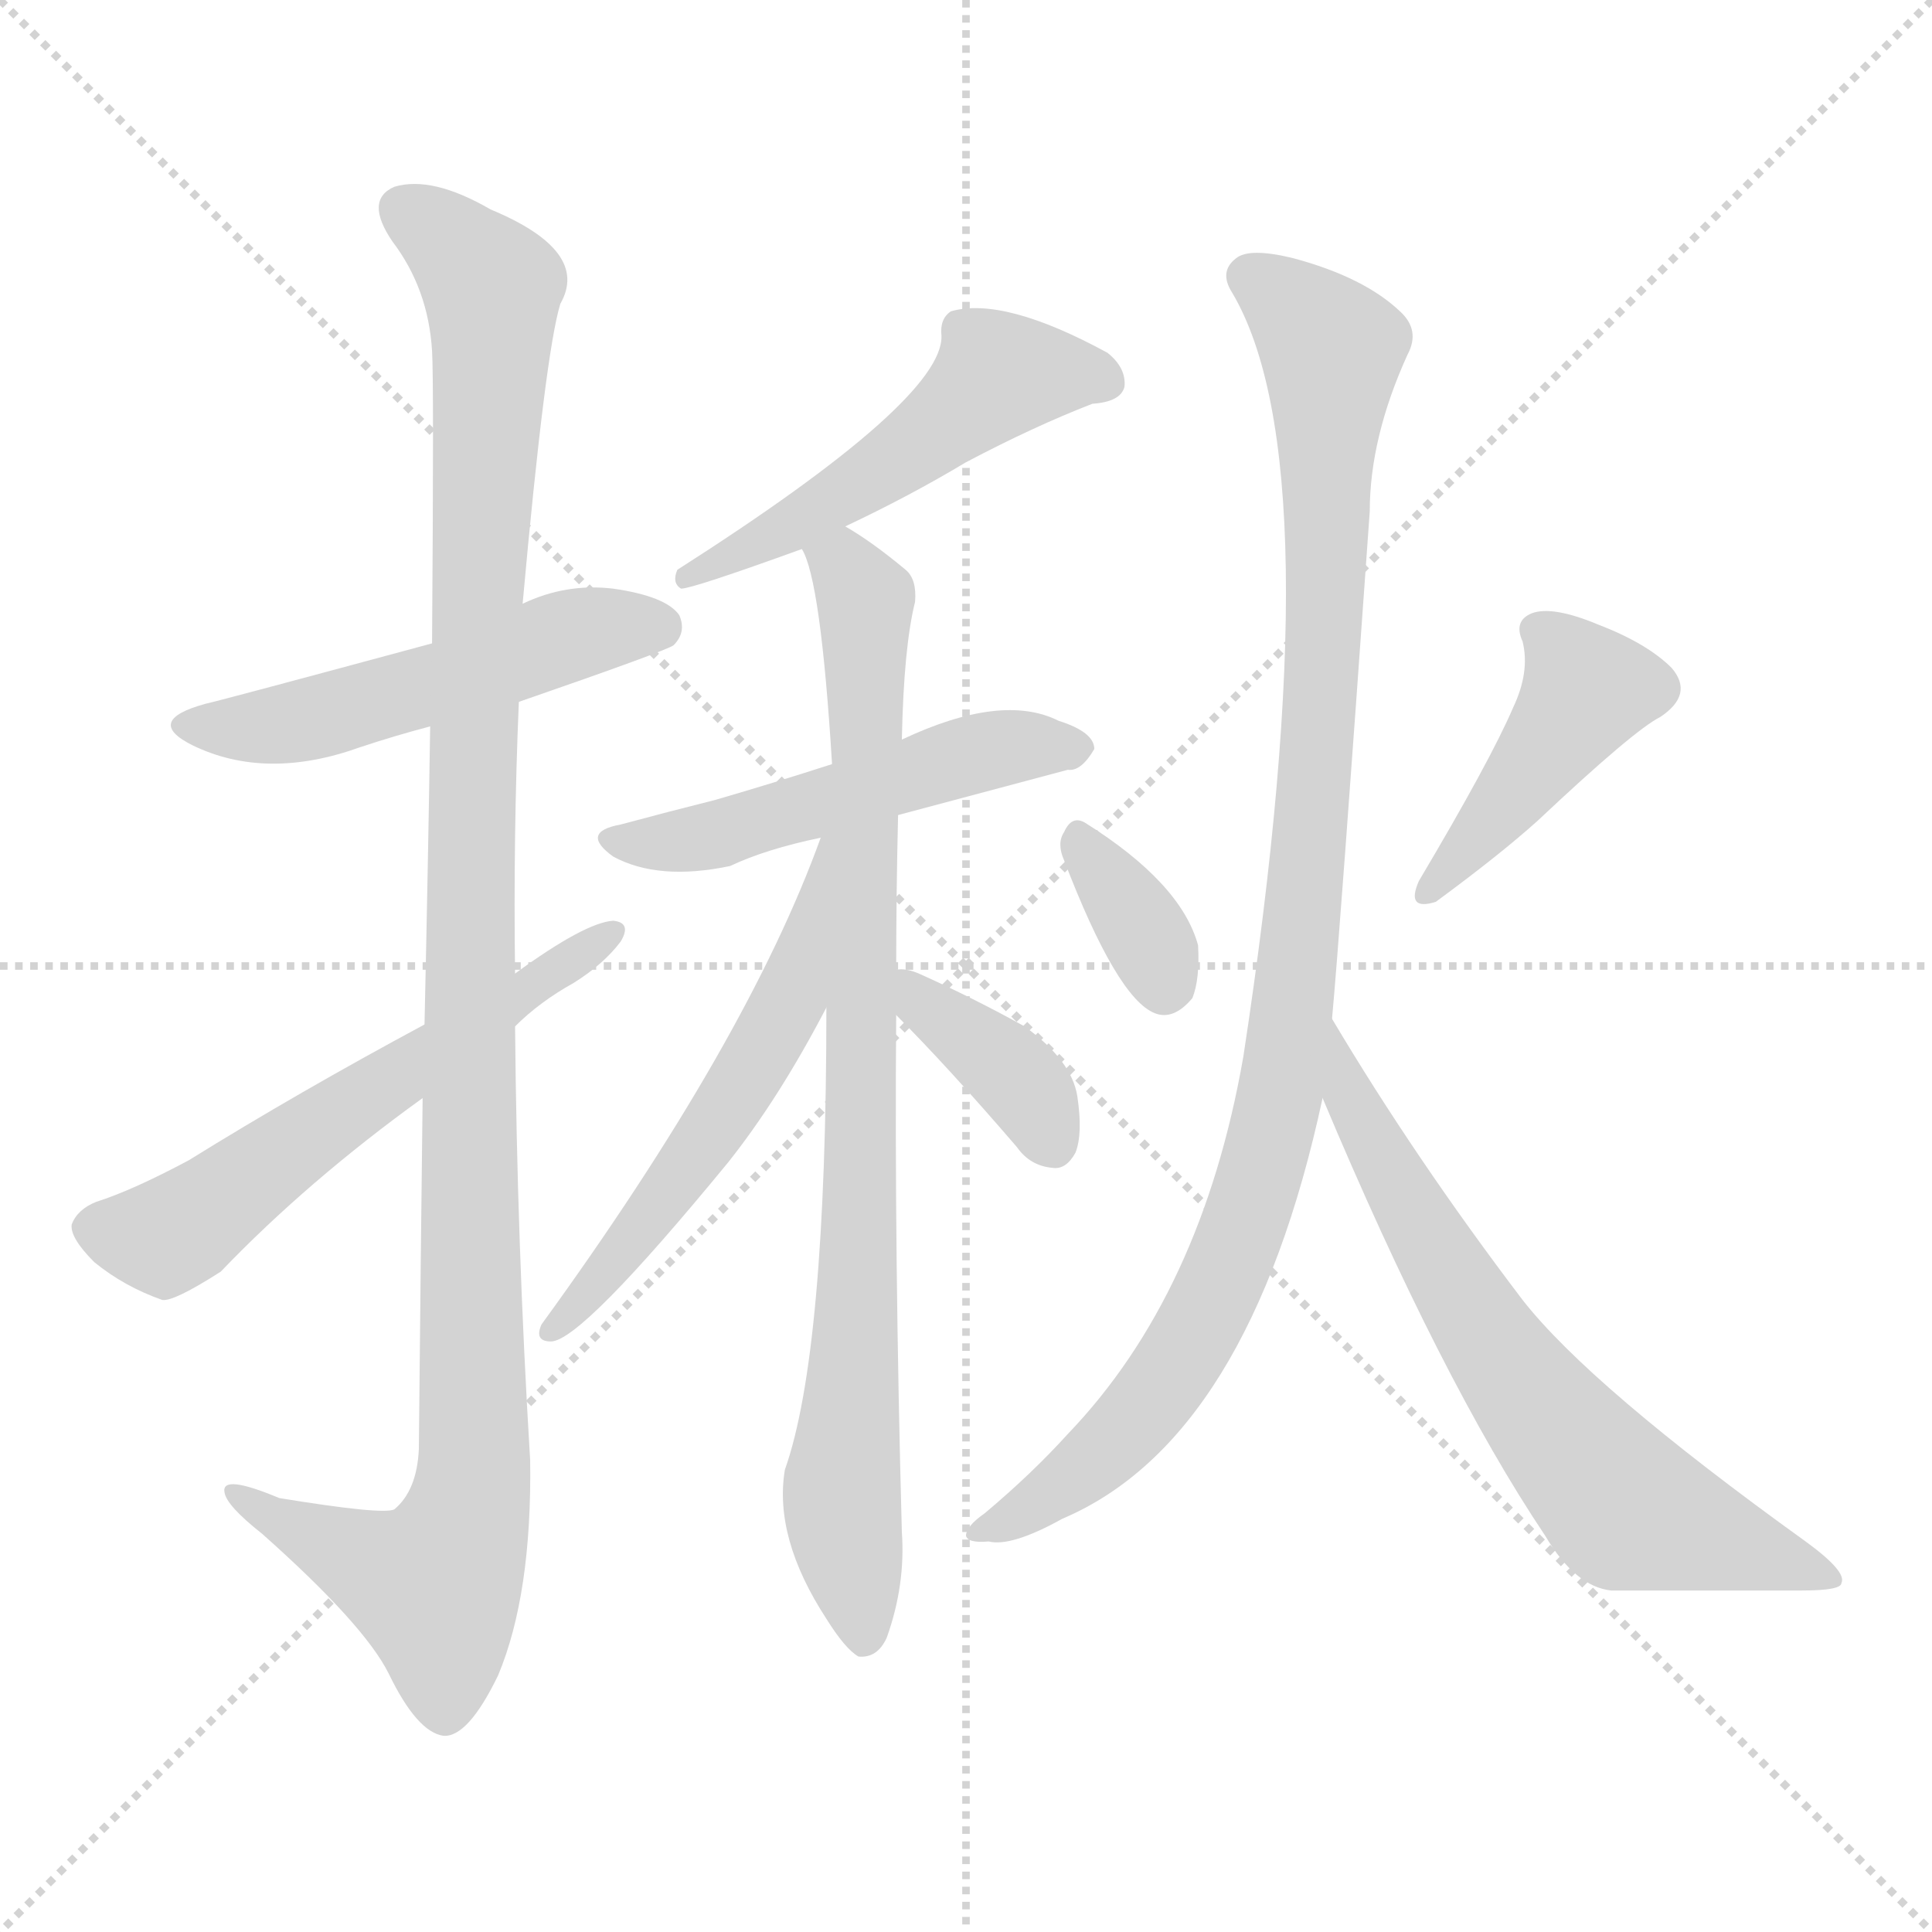
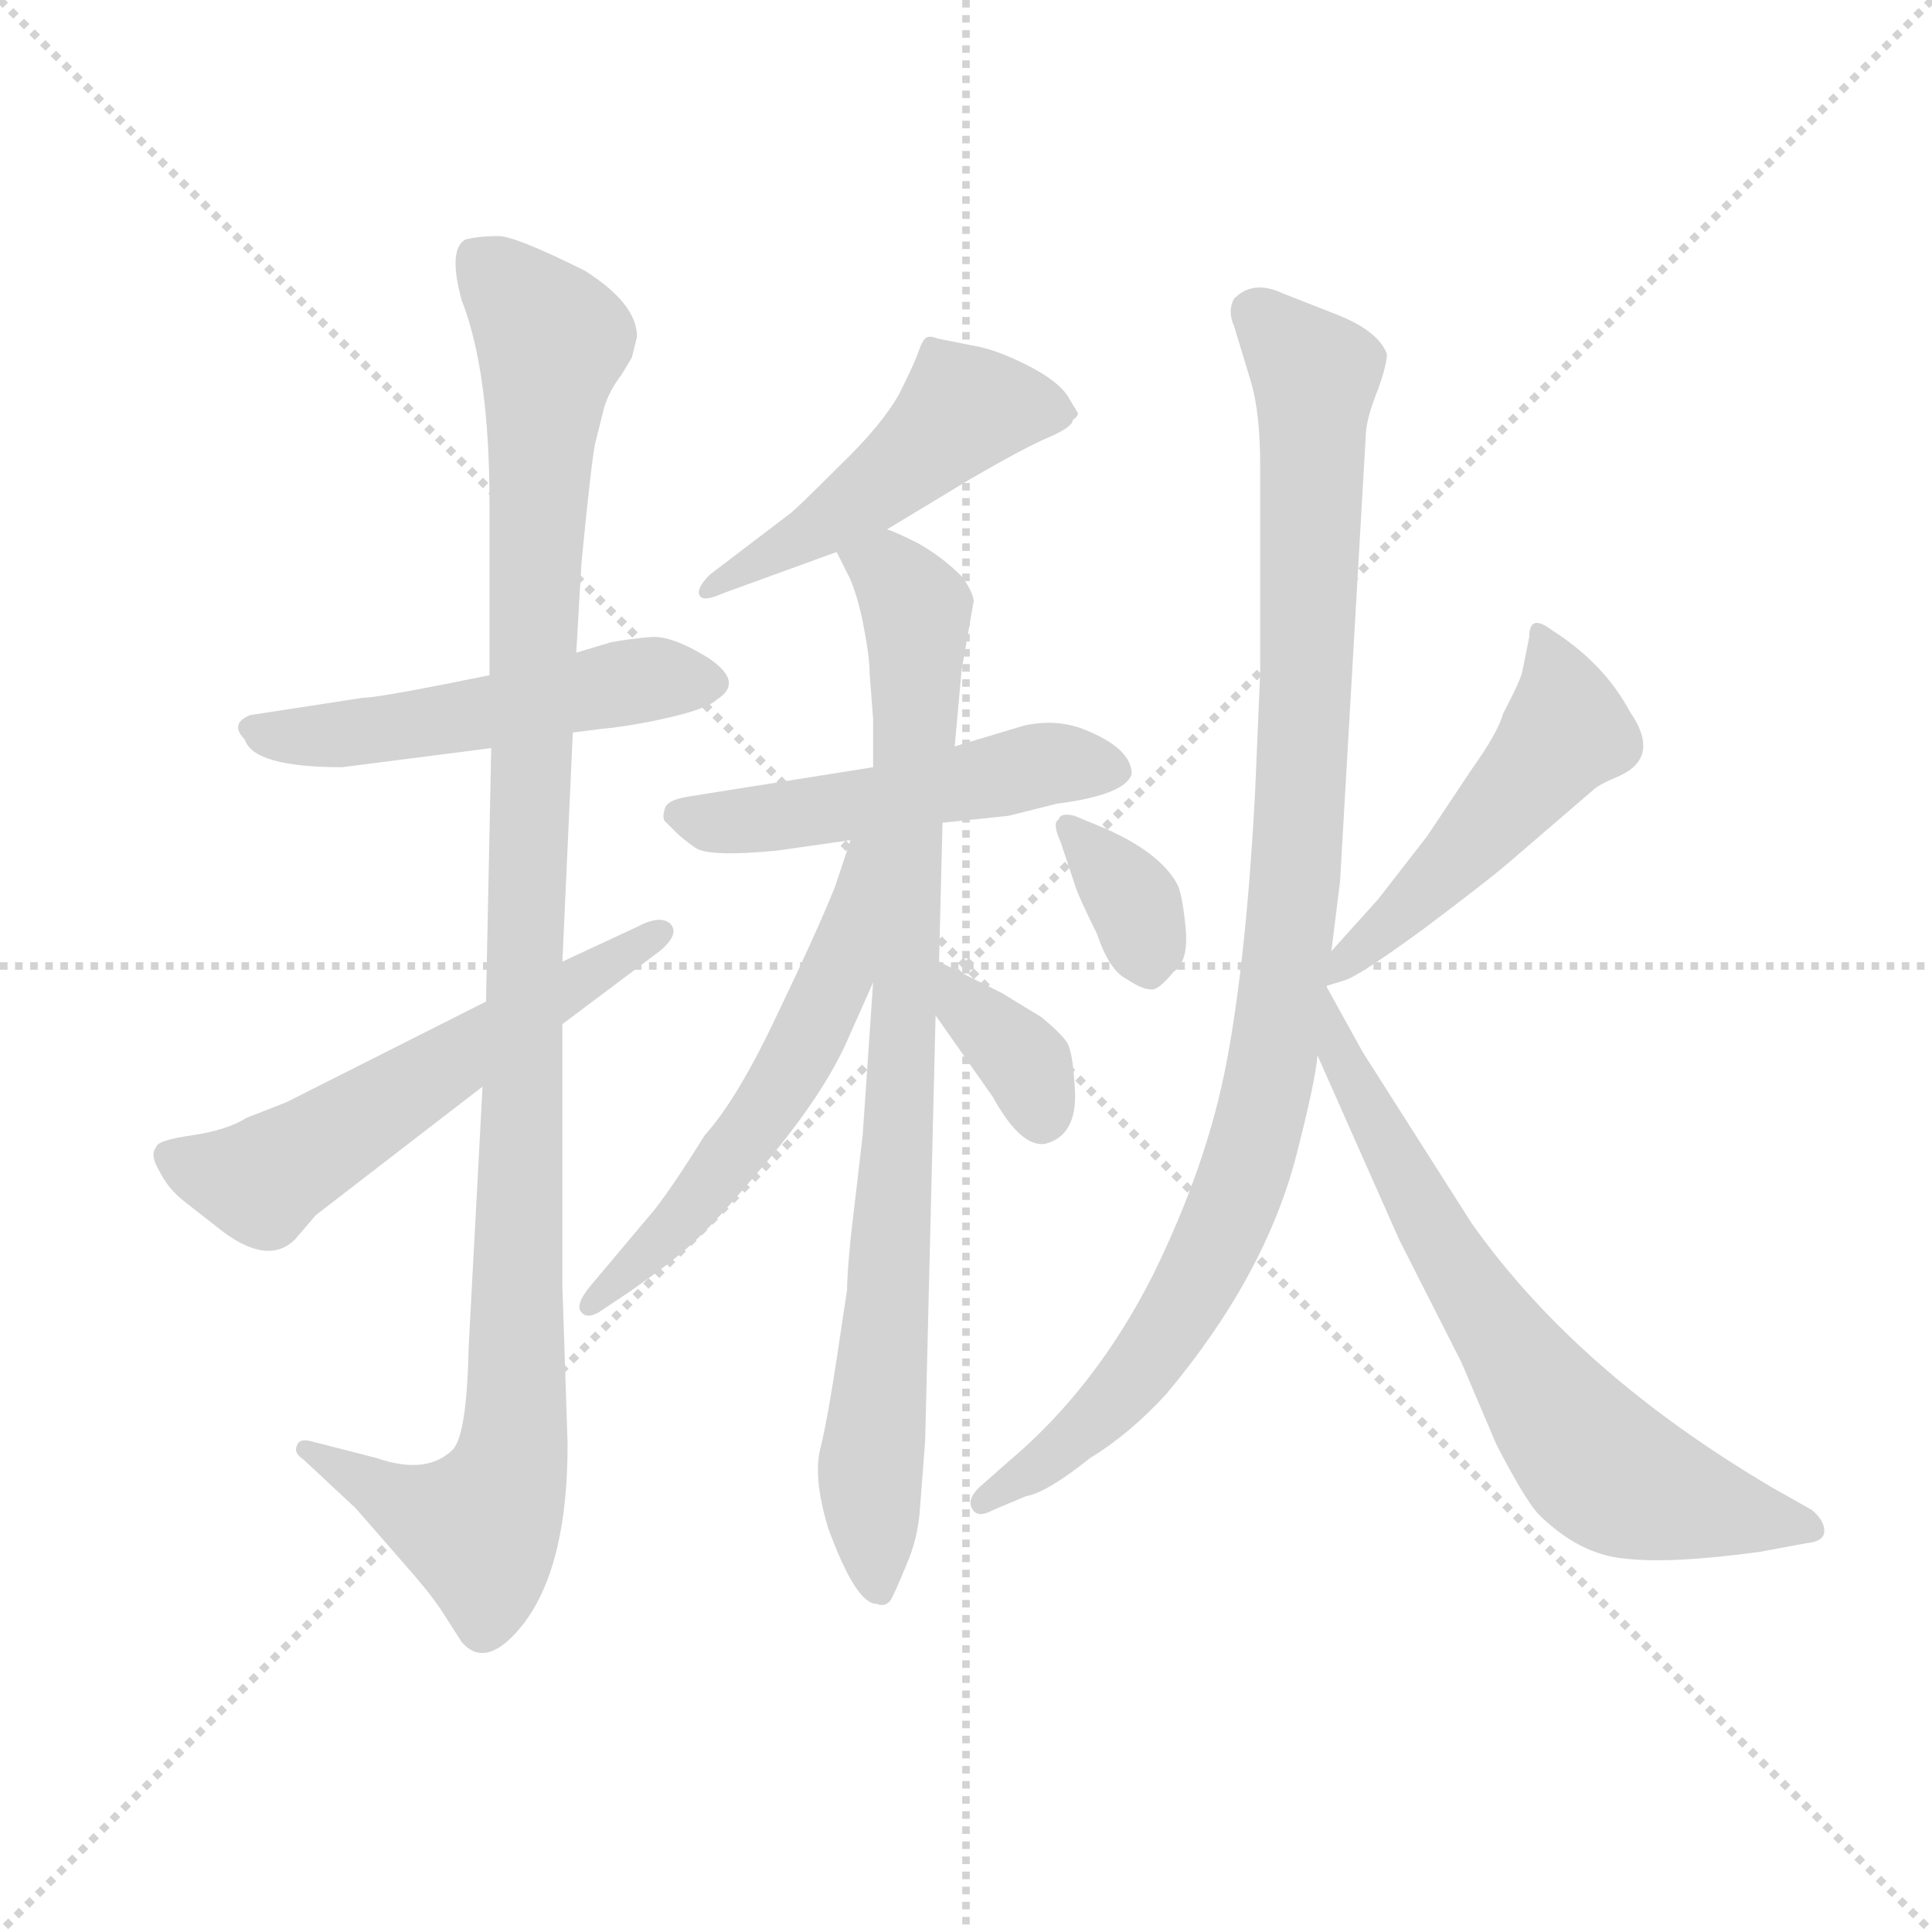
<svg xmlns="http://www.w3.org/2000/svg" version="1.1" viewBox="0 0 1024 1024">
  <g stroke="lightgray" stroke-dasharray="1,1" stroke-width="1" transform="scale(4, 4)">
    <line x1="0" y1="0" x2="256" y2="256" />
    <line x1="256" y1="0" x2="0" y2="256" />
    <line x1="128" y1="0" x2="128" y2="256" />
    <line x1="0" y1="128" x2="256" y2="128" />
  </g>
-   <g transform="scale(1, -1) translate(0, -900)">
+   <g transform="scale(0.92, -0.92) translate(60, -830)">
    <style type="text/css">
      
        @keyframes keyframes0 {
          from {
            stroke: blue;
-             stroke-dashoffset: 512;
+             stroke-dashoffset: 514;
            stroke-width: 128;
          }
          63% {
            animation-timing-function: step-end;
            stroke: blue;
            stroke-dashoffset: 0;
            stroke-width: 128;
          }
          to {
            stroke: black;
            stroke-width: 1024;
          }
        }
        #make-me-a-hanzi-animation-0 {
-           animation: keyframes0 0.667s both;
+           animation: keyframes0 0.668s both;
          animation-delay: 0s;
          animation-timing-function: linear;
        }
      
        @keyframes keyframes1 {
          from {
            stroke: blue;
-             stroke-dashoffset: 1125;
-             stroke-width: 128;
-           }
-           79% {
+             stroke-dashoffset: 1121;
+             stroke-width: 128;
+           }
+           78% {
            animation-timing-function: step-end;
            stroke: blue;
            stroke-dashoffset: 0;
            stroke-width: 128;
          }
          to {
            stroke: black;
            stroke-width: 1024;
          }
        }
        #make-me-a-hanzi-animation-1 {
-           animation: keyframes1 1.166s both;
-           animation-delay: 0.667s;
+           animation: keyframes1 1.162s both;
+           animation-delay: 0.668s;
          animation-timing-function: linear;
        }
      
        @keyframes keyframes2 {
          from {
            stroke: blue;
-             stroke-dashoffset: 580;
+             stroke-dashoffset: 582;
            stroke-width: 128;
          }
          65% {
            animation-timing-function: step-end;
            stroke: blue;
            stroke-dashoffset: 0;
            stroke-width: 128;
          }
          to {
            stroke: black;
            stroke-width: 1024;
          }
        }
        #make-me-a-hanzi-animation-2 {
-           animation: keyframes2 0.722s both;
-           animation-delay: 1.832s;
+           animation: keyframes2 0.724s both;
+           animation-delay: 1.831s;
          animation-timing-function: linear;
        }
      
        @keyframes keyframes3 {
          from {
            stroke: blue;
-             stroke-dashoffset: 516;
-             stroke-width: 128;
-           }
-           63% {
+             stroke-dashoffset: 495;
+             stroke-width: 128;
+           }
+           62% {
            animation-timing-function: step-end;
            stroke: blue;
            stroke-dashoffset: 0;
            stroke-width: 128;
          }
          to {
            stroke: black;
            stroke-width: 1024;
          }
        }
        #make-me-a-hanzi-animation-3 {
-           animation: keyframes3 0.67s both;
+           animation: keyframes3 0.653s both;
          animation-delay: 2.554s;
          animation-timing-function: linear;
        }
      
        @keyframes keyframes4 {
          from {
            stroke: blue;
-             stroke-dashoffset: 508;
+             stroke-dashoffset: 509;
            stroke-width: 128;
          }
          62% {
            animation-timing-function: step-end;
            stroke: blue;
            stroke-dashoffset: 0;
            stroke-width: 128;
          }
          to {
            stroke: black;
            stroke-width: 1024;
          }
        }
        #make-me-a-hanzi-animation-4 {
-           animation: keyframes4 0.663s both;
-           animation-delay: 3.224s;
+           animation: keyframes4 0.664s both;
+           animation-delay: 3.207s;
          animation-timing-function: linear;
        }
      
        @keyframes keyframes5 {
          from {
            stroke: blue;
-             stroke-dashoffset: 847;
-             stroke-width: 128;
-           }
-           73% {
+             stroke-dashoffset: 870;
+             stroke-width: 128;
+           }
+           74% {
            animation-timing-function: step-end;
            stroke: blue;
            stroke-dashoffset: 0;
            stroke-width: 128;
          }
          to {
            stroke: black;
            stroke-width: 1024;
          }
        }
        #make-me-a-hanzi-animation-5 {
-           animation: keyframes5 0.939s both;
-           animation-delay: 3.888s;
+           animation: keyframes5 0.958s both;
+           animation-delay: 3.871s;
          animation-timing-function: linear;
        }
      
        @keyframes keyframes6 {
          from {
            stroke: blue;
-             stroke-dashoffset: 555;
-             stroke-width: 128;
-           }
-           64% {
+             stroke-dashoffset: 568;
+             stroke-width: 128;
+           }
+           65% {
            animation-timing-function: step-end;
            stroke: blue;
            stroke-dashoffset: 0;
            stroke-width: 128;
          }
          to {
            stroke: black;
            stroke-width: 1024;
          }
        }
        #make-me-a-hanzi-animation-6 {
-           animation: keyframes6 0.702s both;
-           animation-delay: 4.827s;
+           animation: keyframes6 0.712s both;
+           animation-delay: 4.829s;
          animation-timing-function: linear;
        }
      
        @keyframes keyframes7 {
          from {
            stroke: blue;
-             stroke-dashoffset: 371;
-             stroke-width: 128;
-           }
-           55% {
+             stroke-dashoffset: 358;
+             stroke-width: 128;
+           }
+           54% {
            animation-timing-function: step-end;
            stroke: blue;
            stroke-dashoffset: 0;
            stroke-width: 128;
          }
          to {
            stroke: black;
            stroke-width: 1024;
          }
        }
        #make-me-a-hanzi-animation-7 {
-           animation: keyframes7 0.552s both;
-           animation-delay: 5.528s;
+           animation: keyframes7 0.541s both;
+           animation-delay: 5.542s;
          animation-timing-function: linear;
        }
      
        @keyframes keyframes8 {
          from {
            stroke: blue;
-             stroke-dashoffset: 342;
+             stroke-dashoffset: 349;
            stroke-width: 128;
          }
          53% {
            animation-timing-function: step-end;
            stroke: blue;
            stroke-dashoffset: 0;
            stroke-width: 128;
          }
          to {
            stroke: black;
            stroke-width: 1024;
          }
        }
        #make-me-a-hanzi-animation-8 {
-           animation: keyframes8 0.528s both;
-           animation-delay: 6.08s;
+           animation: keyframes8 0.534s both;
+           animation-delay: 6.083s;
          animation-timing-function: linear;
        }
      
        @keyframes keyframes9 {
          from {
            stroke: blue;
-             stroke-dashoffset: 421;
-             stroke-width: 128;
-           }
-           58% {
+             stroke-dashoffset: 500;
+             stroke-width: 128;
+           }
+           62% {
            animation-timing-function: step-end;
            stroke: blue;
            stroke-dashoffset: 0;
            stroke-width: 128;
          }
          to {
            stroke: black;
            stroke-width: 1024;
          }
        }
        #make-me-a-hanzi-animation-9 {
-           animation: keyframes9 0.593s both;
-           animation-delay: 6.609s;
+           animation: keyframes9 0.657s both;
+           animation-delay: 6.617s;
          animation-timing-function: linear;
        }
      
        @keyframes keyframes10 {
          from {
            stroke: blue;
-             stroke-dashoffset: 1004;
+             stroke-dashoffset: 1018;
            stroke-width: 128;
          }
          77% {
            animation-timing-function: step-end;
            stroke: blue;
            stroke-dashoffset: 0;
            stroke-width: 128;
          }
          to {
            stroke: black;
            stroke-width: 1024;
          }
        }
        #make-me-a-hanzi-animation-10 {
-           animation: keyframes10 1.067s both;
-           animation-delay: 7.201s;
+           animation: keyframes10 1.078s both;
+           animation-delay: 7.274s;
          animation-timing-function: linear;
        }
      
        @keyframes keyframes11 {
          from {
            stroke: blue;
-             stroke-dashoffset: 645;
-             stroke-width: 128;
-           }
-           68% {
+             stroke-dashoffset: 696;
+             stroke-width: 128;
+           }
+           69% {
            animation-timing-function: step-end;
            stroke: blue;
            stroke-dashoffset: 0;
            stroke-width: 128;
          }
          to {
            stroke: black;
            stroke-width: 1024;
          }
        }
        #make-me-a-hanzi-animation-11 {
-           animation: keyframes11 0.775s both;
-           animation-delay: 8.268s;
+           animation: keyframes11 0.816s both;
+           animation-delay: 8.352s;
          animation-timing-function: linear;
        }
      
    </style>
-     <path d="M 275 528 Q 353 555 357 558 Q 364 565 360 574 Q 353 584 325 588 Q 300 591 277 580 L 229 559 Q 118 529 109 527 Q 76 518 102 505 Q 141 486 191 504 Q 209 510 228 515 L 275 528 Z" fill="lightgray" />
-     <path d="M 224 318 Q 223 236 222 132 Q 221 110 209 100 Q 203 97 148 106 Q 117 119 119 109 Q 120 102 139 87 Q 193 39 206 13 Q 221 -18 235 -20 Q 248 -21 264 12 Q 282 55 281 126 Q 274 241 273 356 L 273 384 Q 272 457 275 528 L 277 580 Q 289 713 297 739 Q 313 767 260 789 Q 229 807 209 801 Q 193 794 208 772 Q 227 747 229 714 Q 230 698 229 559 L 228 515 Q 227 448 225 357 L 224 318 Z" fill="lightgray" />
-     <path d="M 225 357 Q 158 321 100 285 Q 70 269 51 263 Q 41 259 38 251 Q 37 244 50 231 Q 66 218 86 211 Q 92 210 117 226 Q 163 274 224 318 L 273 356 Q 286 369 304 379 Q 320 389 329 401 Q 335 411 325 412 Q 310 411 273 384 L 225 357 Z" fill="lightgray" />
-     <path d="M 448 621 Q 482 637 512 655 Q 548 674 579 686 Q 594 687 596 695 Q 597 705 587 713 Q 532 743 504 735 Q 498 731 499 722 Q 500 688 359 598 Q 356 591 361 588 Q 367 588 425 609 L 448 621 Z" fill="lightgray" />
-     <path d="M 476 468 L 566 492 Q 573 491 580 503 Q 580 512 561 518 Q 531 533 478 508 L 441 495 Q 410 485 379 476 Q 355 470 329 463 Q 307 459 325 446 Q 349 433 387 441 Q 406 450 435 456 L 476 468 Z" fill="lightgray" />
-     <path d="M 475 386 Q 475 426 476 468 L 478 508 Q 479 557 485 581 Q 486 593 480 598 Q 462 613 448 621 C 423 637 416 637 425 609 Q 435 593 441 495 L 438 366 Q 438 183 416 121 Q 410 85 438 42 Q 448 26 455 22 Q 465 21 470 32 Q 480 60 478 88 Q 474 236 475 362 L 475 386 Z" fill="lightgray" />
-     <path d="M 435 456 Q 396 348 287 198 Q 283 189 292 189 Q 308 189 386 284 Q 413 318 438 366 C 498 479 445 484 435 456 Z" fill="lightgray" />
-     <path d="M 475 362 Q 502 335 539 292 Q 546 282 558 281 Q 565 280 570 289 Q 574 299 571 319 Q 568 338 543 356 Q 516 371 487 384 Q 480 387 475 386 C 452 385 454 383 475 362 Z" fill="lightgray" />
-     <path d="M 564 444 Q 592 371 612 363 Q 622 359 632 371 Q 636 381 635 399 Q 626 432 575 464 Q 568 468 564 459 Q 560 453 564 444 Z" fill="lightgray" />
-     <path d="M 802 525 Q 790 497 752 433 Q 745 417 761 422 Q 795 447 815 465 Q 866 513 880 520 Q 898 532 886 546 Q 873 559 847 569 Q 823 579 812 575 Q 802 571 807 560 Q 811 544 802 525 Z" fill="lightgray" />
-     <path d="M 706 360 Q 710 403 726 629 Q 726 668 746 712 Q 753 725 742 735 Q 723 753 686 763 Q 662 769 655 763 Q 646 756 653 745 Q 707 654 659 340 Q 637 214 566 140 Q 547 119 522 98 Q 512 91 512 86 Q 513 82 524 83 Q 536 80 563 95 Q 662 137 701 318 L 706 360 Z" fill="lightgray" />
-     <path d="M 701 318 Q 764 168 819 86 Q 835 59 854 57 Q 909 57 955 57 Q 976 57 976 61 Q 979 67 957 83 Q 843 165 807 211 Q 750 286 706 360 C 691 386 689 346 701 318 Z" fill="lightgray" />
+     <path d="M 292 460 L 272 454 L 222 441 L 192 435 Q 156 428 149 428 L 84 418 Q 72 413 81 404 Q 86 388 137 388 L 223 399 L 270 408 L 286 410 Q 306 412 327 417 Q 348 422 353 427 Q 369 437 348 451 Q 327 464 315 463 Q 303 462 292 460 Z" fill="lightgray" />
+     <path d="M 272 454 L 275 506 Q 281 567 283 575 L 288 595 Q 291 605 298 614 L 304 624 L 307 636 Q 307 655 277 674 Q 237 694 227 694 Q 216 694 208 692 Q 198 686 206 657 Q 222 616 222 540 L 222 441 L 223 399 L 220 253 L 218 204 L 210 54 Q 209 4 201 -5 Q 186 -20 157 -10 L 118 0 Q 112 1 111 -3 Q 109 -7 115 -11 L 145 -39 L 179 -78 Q 191 -92 197 -102 L 206 -116 Q 218 -130 235 -113 Q 267 -81 267 -2 L 264 89 L 264 240 L 264 276 L 270 408 L 272 454 Z" fill="lightgray" />
+     <path d="M 220 253 L 105 195 L 82 186 Q 71 179 51 176 Q 30 173 30 169 Q 26 165 32 155 Q 37 145 46 138 L 69 120 Q 95 101 110 116 L 122 130 L 218 204 L 264 240 L 320 282 Q 332 292 326 298 Q 320 303 307 296 L 264 276 L 220 253 Z" fill="lightgray" />
+     <path d="M 451 525 L 499 554 Q 530 572 544 578 Q 558 584 558 588 Q 561 590 561 592 L 555 602 Q 549 611 531 620 Q 513 629 500 631 L 480 635 Q 475 637 473 635 Q 471 633 469 627 Q 467 621 458 603 Q 448 585 423 561 Q 398 536 395 534 L 349 499 Q 341 491 343 487 Q 345 483 356 488 L 422 512 L 451 525 Z" fill="lightgray" />
+     <path d="M 483 356 L 521 360 L 549 367 Q 588 372 592 384 Q 592 399 564 410 Q 548 416 530 412 L 490 400 L 443 388 L 336 371 Q 324 369 323 364 Q 321 358 324 356 L 330 350 Q 333 347 340 342 Q 347 336 388 340 L 430 346 L 483 356 Z" fill="lightgray" />
+     <path d="M 445 -94 Q 450 -96 453 -92 Q 455 -89 462 -72 Q 469 -56 470 -39 L 473 0 L 479 245 L 481 276 L 483 356 L 490 400 L 494 444 L 501 484 Q 500 490 494 498 Q 483 509 469 517 Q 455 524 451 525 C 424 537 409 539 422 512 L 428 500 Q 433 491 437 472 Q 441 452 441 442 L 443 416 L 443 388 L 443 264 L 437 176 L 430 116 Q 428 95 428 87 L 422 47 Q 417 14 413 -3 Q 408 -20 417 -50 Q 433 -94 445 -94 Z" fill="lightgray" />
+     <path d="M 430 346 L 421 319 Q 411 294 388 246 Q 365 197 346 176 Q 328 147 317 133 L 280 89 Q 271 78 275 74 Q 278 70 285 74 L 303 86 Q 330 105 338 113 Q 350 123 382 161 Q 413 198 427 228 L 443 264 C 491 372 439 374 430 346 Z" fill="lightgray" />
+     <path d="M 479 245 L 512 198 Q 528 169 542 171 Q 562 176 559 206 Q 558 223 555 229 Q 552 234 540 244 L 517 258 L 481 276 C 454 289 462 270 479 245 Z" fill="lightgray" />
+     <path d="M 551 345 L 559 321 Q 561 314 572 292 Q 579 271 589 266 Q 598 260 603 260 Q 607 259 616 270 Q 625 276 623 296 Q 621 316 618 321 Q 608 339 576 353 L 559 360 Q 551 362 550 358 Q 546 356 551 345 Z" fill="lightgray" />
+     <path d="M 704 262 L 714 265 Q 722 267 759 294 Q 795 321 808 332 L 858 375 Q 861 378 873 383 Q 897 394 879 420 Q 864 448 834 467 Q 821 477 821 463 L 817 443 Q 816 438 806 419 Q 803 408 788 387 L 762 348 L 734 312 L 707 282 C 687 260 683 256 704 262 Z" fill="lightgray" />
+     <path d="M 712 322 L 727 582 Q 728 591 734 606 Q 739 620 739 626 Q 734 640 707 650 L 679 661 Q 662 669 651 658 Q 647 651 651 642 L 661 609 Q 666 591 666 562 L 666 442 L 663 372 Q 658 279 647 220 Q 636 160 604 95 Q 571 30 521 -12 L 504 -27 Q 497 -34 500 -39 Q 503 -45 512 -40 L 531 -32 Q 543 -30 568 -10 Q 591 4 612 27 Q 669 95 687 165 Q 698 208 699 222 L 707 282 L 712 322 Z" fill="lightgray" />
+     <path d="M 699 222 L 746 116 L 782 45 L 802 -2 Q 818 -33 826 -42 Q 850 -66 877 -68 Q 903 -71 954 -64 L 981 -59 Q 991 -58 991 -52 Q 991 -46 984 -40 L 961 -27 Q 849 39 788 125 L 725 224 L 704 262 C 689 288 687 249 699 222 Z" fill="lightgray" />
    <clipPath id="make-me-a-hanzi-clip-0">
-       <path d="M 275 528 Q 353 555 357 558 Q 364 565 360 574 Q 353 584 325 588 Q 300 591 277 580 L 229 559 Q 118 529 109 527 Q 76 518 102 505 Q 141 486 191 504 Q 209 510 228 515 L 275 528 Z" />
-     </clipPath>
-     <path clip-path="url(#make-me-a-hanzi-clip-0)" d="M 103 517 L 126 513 L 163 518 L 309 565 L 351 567" fill="none" id="make-me-a-hanzi-animation-0" stroke-dasharray="384 768" stroke-linecap="round" />
+       <path d="M 292 460 L 272 454 L 222 441 L 192 435 Q 156 428 149 428 L 84 418 Q 72 413 81 404 Q 86 388 137 388 L 223 399 L 270 408 L 286 410 Q 306 412 327 417 Q 348 422 353 427 Q 369 437 348 451 Q 327 464 315 463 Q 303 462 292 460 Z" />
+     </clipPath>
+     <path clip-path="url(#make-me-a-hanzi-clip-0)" d="M 92 409 L 126 405 L 312 439 L 347 438" fill="none" id="make-me-a-hanzi-animation-0" stroke-dasharray="386 772" stroke-linecap="round" />
    <clipPath id="make-me-a-hanzi-clip-1">
-       <path d="M 224 318 Q 223 236 222 132 Q 221 110 209 100 Q 203 97 148 106 Q 117 119 119 109 Q 120 102 139 87 Q 193 39 206 13 Q 221 -18 235 -20 Q 248 -21 264 12 Q 282 55 281 126 Q 274 241 273 356 L 273 384 Q 272 457 275 528 L 277 580 Q 289 713 297 739 Q 313 767 260 789 Q 229 807 209 801 Q 193 794 208 772 Q 227 747 229 714 Q 230 698 229 559 L 228 515 Q 227 448 225 357 L 224 318 Z" />
-     </clipPath>
-     <path clip-path="url(#make-me-a-hanzi-clip-1)" d="M 216 787 L 241 770 L 261 746 L 251 572 L 251 117 L 245 87 L 230 59 L 125 107" fill="none" id="make-me-a-hanzi-animation-1" stroke-dasharray="997 1994" stroke-linecap="round" />
+       <path d="M 272 454 L 275 506 Q 281 567 283 575 L 288 595 Q 291 605 298 614 L 304 624 L 307 636 Q 307 655 277 674 Q 237 694 227 694 Q 216 694 208 692 Q 198 686 206 657 Q 222 616 222 540 L 222 441 L 223 399 L 220 253 L 218 204 L 210 54 Q 209 4 201 -5 Q 186 -20 157 -10 L 118 0 Q 112 1 111 -3 Q 109 -7 115 -11 L 145 -39 L 179 -78 Q 191 -92 197 -102 L 206 -116 Q 218 -130 235 -113 Q 267 -81 267 -2 L 264 89 L 264 240 L 264 276 L 270 408 L 272 454 Z" />
+     </clipPath>
+     <path clip-path="url(#make-me-a-hanzi-clip-1)" d="M 214 683 L 258 633 L 248 505 L 235 -11 L 216 -50 L 175 -38 L 116 -5" fill="none" id="make-me-a-hanzi-animation-1" stroke-dasharray="993 1986" stroke-linecap="round" />
    <clipPath id="make-me-a-hanzi-clip-2">
-       <path d="M 225 357 Q 158 321 100 285 Q 70 269 51 263 Q 41 259 38 251 Q 37 244 50 231 Q 66 218 86 211 Q 92 210 117 226 Q 163 274 224 318 L 273 356 Q 286 369 304 379 Q 320 389 329 401 Q 335 411 325 412 Q 310 411 273 384 L 225 357 Z" />
-     </clipPath>
-     <path clip-path="url(#make-me-a-hanzi-clip-2)" d="M 48 249 L 87 244 L 322 405" fill="none" id="make-me-a-hanzi-animation-2" stroke-dasharray="452 904" stroke-linecap="round" />
+       <path d="M 220 253 L 105 195 L 82 186 Q 71 179 51 176 Q 30 173 30 169 Q 26 165 32 155 Q 37 145 46 138 L 69 120 Q 95 101 110 116 L 122 130 L 218 204 L 264 240 L 320 282 Q 332 292 326 298 Q 320 303 307 296 L 264 276 L 220 253 Z" />
+     </clipPath>
+     <path clip-path="url(#make-me-a-hanzi-clip-2)" d="M 38 163 L 91 149 L 321 293" fill="none" id="make-me-a-hanzi-animation-2" stroke-dasharray="454 908" stroke-linecap="round" />
    <clipPath id="make-me-a-hanzi-clip-3">
-       <path d="M 448 621 Q 482 637 512 655 Q 548 674 579 686 Q 594 687 596 695 Q 597 705 587 713 Q 532 743 504 735 Q 498 731 499 722 Q 500 688 359 598 Q 356 591 361 588 Q 367 588 425 609 L 448 621 Z" />
-     </clipPath>
-     <path clip-path="url(#make-me-a-hanzi-clip-3)" d="M 586 698 L 571 703 L 527 700 L 448 638 L 393 607 L 371 604 L 362 593" fill="none" id="make-me-a-hanzi-animation-3" stroke-dasharray="388 776" stroke-linecap="round" />
+       <path d="M 451 525 L 499 554 Q 530 572 544 578 Q 558 584 558 588 Q 561 590 561 592 L 555 602 Q 549 611 531 620 Q 513 629 500 631 L 480 635 Q 475 637 473 635 Q 471 633 469 627 Q 467 621 458 603 Q 448 585 423 561 Q 398 536 395 534 L 349 499 Q 341 491 343 487 Q 345 483 356 488 L 422 512 L 451 525 Z" />
+     </clipPath>
+     <path clip-path="url(#make-me-a-hanzi-clip-3)" d="M 554 594 L 494 594 L 435 541 L 349 491" fill="none" id="make-me-a-hanzi-animation-3" stroke-dasharray="367 734" stroke-linecap="round" />
    <clipPath id="make-me-a-hanzi-clip-4">
-       <path d="M 476 468 L 566 492 Q 573 491 580 503 Q 580 512 561 518 Q 531 533 478 508 L 441 495 Q 410 485 379 476 Q 355 470 329 463 Q 307 459 325 446 Q 349 433 387 441 Q 406 450 435 456 L 476 468 Z" />
-     </clipPath>
-     <path clip-path="url(#make-me-a-hanzi-clip-4)" d="M 326 455 L 376 456 L 522 502 L 571 503" fill="none" id="make-me-a-hanzi-animation-4" stroke-dasharray="380 760" stroke-linecap="round" />
+       <path d="M 483 356 L 521 360 L 549 367 Q 588 372 592 384 Q 592 399 564 410 Q 548 416 530 412 L 490 400 L 443 388 L 336 371 Q 324 369 323 364 Q 321 358 324 356 L 330 350 Q 333 347 340 342 Q 347 336 388 340 L 430 346 L 483 356 Z" />
+     </clipPath>
+     <path clip-path="url(#make-me-a-hanzi-clip-4)" d="M 333 361 L 349 356 L 392 360 L 546 390 L 582 386" fill="none" id="make-me-a-hanzi-animation-4" stroke-dasharray="381 762" stroke-linecap="round" />
    <clipPath id="make-me-a-hanzi-clip-5">
-       <path d="M 475 386 Q 475 426 476 468 L 478 508 Q 479 557 485 581 Q 486 593 480 598 Q 462 613 448 621 C 423 637 416 637 425 609 Q 435 593 441 495 L 438 366 Q 438 183 416 121 Q 410 85 438 42 Q 448 26 455 22 Q 465 21 470 32 Q 480 60 478 88 Q 474 236 475 362 L 475 386 Z" />
-     </clipPath>
-     <path clip-path="url(#make-me-a-hanzi-clip-5)" d="M 432 609 L 447 601 L 459 581 L 455 223 L 446 105 L 457 32" fill="none" id="make-me-a-hanzi-animation-5" stroke-dasharray="719 1438" stroke-linecap="round" />
+       <path d="M 445 -94 Q 450 -96 453 -92 Q 455 -89 462 -72 Q 469 -56 470 -39 L 473 0 L 479 245 L 481 276 L 483 356 L 490 400 L 494 444 L 501 484 Q 500 490 494 498 Q 483 509 469 517 Q 455 524 451 525 C 424 537 409 539 422 512 L 428 500 Q 433 491 437 472 Q 441 452 441 442 L 443 416 L 443 388 L 443 264 L 437 176 L 430 116 Q 428 95 428 87 L 422 47 Q 417 14 413 -3 Q 408 -20 417 -50 Q 433 -94 445 -94 Z" />
+     </clipPath>
+     <path clip-path="url(#make-me-a-hanzi-clip-5)" d="M 432 509 L 451 502 L 468 479 L 459 192 L 441 -21 L 447 -85" fill="none" id="make-me-a-hanzi-animation-5" stroke-dasharray="742 1484" stroke-linecap="round" />
    <clipPath id="make-me-a-hanzi-clip-6">
-       <path d="M 435 456 Q 396 348 287 198 Q 283 189 292 189 Q 308 189 386 284 Q 413 318 438 366 C 498 479 445 484 435 456 Z" />
-     </clipPath>
-     <path clip-path="url(#make-me-a-hanzi-clip-6)" d="M 440 450 L 420 374 L 390 320 L 353 263 L 293 195" fill="none" id="make-me-a-hanzi-animation-6" stroke-dasharray="427 854" stroke-linecap="round" />
+       <path d="M 430 346 L 421 319 Q 411 294 388 246 Q 365 197 346 176 Q 328 147 317 133 L 280 89 Q 271 78 275 74 Q 278 70 285 74 L 303 86 Q 330 105 338 113 Q 350 123 382 161 Q 413 198 427 228 L 443 264 C 491 372 439 374 430 346 Z" />
+     </clipPath>
+     <path clip-path="url(#make-me-a-hanzi-clip-6)" d="M 438 341 L 422 266 L 395 213 L 331 126 L 280 81" fill="none" id="make-me-a-hanzi-animation-6" stroke-dasharray="440 880" stroke-linecap="round" />
    <clipPath id="make-me-a-hanzi-clip-7">
-       <path d="M 475 362 Q 502 335 539 292 Q 546 282 558 281 Q 565 280 570 289 Q 574 299 571 319 Q 568 338 543 356 Q 516 371 487 384 Q 480 387 475 386 C 452 385 454 383 475 362 Z" />
-     </clipPath>
-     <path clip-path="url(#make-me-a-hanzi-clip-7)" d="M 480 380 L 535 333 L 557 296" fill="none" id="make-me-a-hanzi-animation-7" stroke-dasharray="243 486" stroke-linecap="round" />
+       <path d="M 479 245 L 512 198 Q 528 169 542 171 Q 562 176 559 206 Q 558 223 555 229 Q 552 234 540 244 L 517 258 L 481 276 C 454 289 462 270 479 245 Z" />
+     </clipPath>
+     <path clip-path="url(#make-me-a-hanzi-clip-7)" d="M 484 268 L 496 248 L 528 221 L 540 186" fill="none" id="make-me-a-hanzi-animation-7" stroke-dasharray="230 460" stroke-linecap="round" />
    <clipPath id="make-me-a-hanzi-clip-8">
-       <path d="M 564 444 Q 592 371 612 363 Q 622 359 632 371 Q 636 381 635 399 Q 626 432 575 464 Q 568 468 564 459 Q 560 453 564 444 Z" />
-     </clipPath>
-     <path clip-path="url(#make-me-a-hanzi-clip-8)" d="M 574 452 L 608 404 L 617 378" fill="none" id="make-me-a-hanzi-animation-8" stroke-dasharray="214 428" stroke-linecap="round" />
+       <path d="M 551 345 L 559 321 Q 561 314 572 292 Q 579 271 589 266 Q 598 260 603 260 Q 607 259 616 270 Q 625 276 623 296 Q 621 316 618 321 Q 608 339 576 353 L 559 360 Q 551 362 550 358 Q 546 356 551 345 Z" />
+     </clipPath>
+     <path clip-path="url(#make-me-a-hanzi-clip-8)" d="M 556 352 L 594 309 L 601 274" fill="none" id="make-me-a-hanzi-animation-8" stroke-dasharray="221 442" stroke-linecap="round" />
    <clipPath id="make-me-a-hanzi-clip-9">
-       <path d="M 802 525 Q 790 497 752 433 Q 745 417 761 422 Q 795 447 815 465 Q 866 513 880 520 Q 898 532 886 546 Q 873 559 847 569 Q 823 579 812 575 Q 802 571 807 560 Q 811 544 802 525 Z" />
-     </clipPath>
-     <path clip-path="url(#make-me-a-hanzi-clip-9)" d="M 818 565 L 840 533 L 763 433" fill="none" id="make-me-a-hanzi-animation-9" stroke-dasharray="293 586" stroke-linecap="round" />
+       <path d="M 704 262 L 714 265 Q 722 267 759 294 Q 795 321 808 332 L 858 375 Q 861 378 873 383 Q 897 394 879 420 Q 864 448 834 467 Q 821 477 821 463 L 817 443 Q 816 438 806 419 Q 803 408 788 387 L 762 348 L 734 312 L 707 282 C 687 260 683 256 704 262 Z" />
+     </clipPath>
+     <path clip-path="url(#make-me-a-hanzi-clip-9)" d="M 830 456 L 841 427 L 840 407 L 782 338 L 708 266" fill="none" id="make-me-a-hanzi-animation-9" stroke-dasharray="372 744" stroke-linecap="round" />
    <clipPath id="make-me-a-hanzi-clip-10">
-       <path d="M 706 360 Q 710 403 726 629 Q 726 668 746 712 Q 753 725 742 735 Q 723 753 686 763 Q 662 769 655 763 Q 646 756 653 745 Q 707 654 659 340 Q 637 214 566 140 Q 547 119 522 98 Q 512 91 512 86 Q 513 82 524 83 Q 536 80 563 95 Q 662 137 701 318 L 706 360 Z" />
-     </clipPath>
-     <path clip-path="url(#make-me-a-hanzi-clip-10)" d="M 662 753 L 674 748 L 706 715 L 702 545 L 678 312 L 649 224 L 621 172 L 580 126 L 529 91 L 519 90" fill="none" id="make-me-a-hanzi-animation-10" stroke-dasharray="876 1752" stroke-linecap="round" />
+       <path d="M 712 322 L 727 582 Q 728 591 734 606 Q 739 620 739 626 Q 734 640 707 650 L 679 661 Q 662 669 651 658 Q 647 651 651 642 L 661 609 Q 666 591 666 562 L 666 442 L 663 372 Q 658 279 647 220 Q 636 160 604 95 Q 571 30 521 -12 L 504 -27 Q 497 -34 500 -39 Q 503 -45 512 -40 L 531 -32 Q 543 -30 568 -10 Q 591 4 612 27 Q 669 95 687 165 Q 698 208 699 222 L 707 282 L 712 322 Z" />
+     </clipPath>
+     <path clip-path="url(#make-me-a-hanzi-clip-10)" d="M 662 651 L 698 614 L 687 331 L 669 198 L 647 127 L 611 60 L 552 -5 L 506 -34" fill="none" id="make-me-a-hanzi-animation-10" stroke-dasharray="890 1780" stroke-linecap="round" />
    <clipPath id="make-me-a-hanzi-clip-11">
-       <path d="M 701 318 Q 764 168 819 86 Q 835 59 854 57 Q 909 57 955 57 Q 976 57 976 61 Q 979 67 957 83 Q 843 165 807 211 Q 750 286 706 360 C 691 386 689 346 701 318 Z" />
-     </clipPath>
-     <path clip-path="url(#make-me-a-hanzi-clip-11)" d="M 714 289 L 748 282 L 748 240 L 778 228 L 779 194 L 799 181 L 809 156 L 825 148 L 838 123 L 880 89 L 922 90 L 931 72 L 964 69" fill="none" id="make-me-a-hanzi-animation-11" stroke-dasharray="517 1034" stroke-linecap="round" />
+       <path d="M 699 222 L 746 116 L 782 45 L 802 -2 Q 818 -33 826 -42 Q 850 -66 877 -68 Q 903 -71 954 -64 L 981 -59 Q 991 -58 991 -52 Q 991 -46 984 -40 L 961 -27 Q 849 39 788 125 L 725 224 L 704 262 C 689 288 687 249 699 222 Z" />
+     </clipPath>
+     <path clip-path="url(#make-me-a-hanzi-clip-11)" d="M 706 255 L 712 220 L 761 130 L 852 -5 L 895 -31 L 982 -49" fill="none" id="make-me-a-hanzi-animation-11" stroke-dasharray="568 1136" stroke-linecap="round" />
  </g>
</svg>
